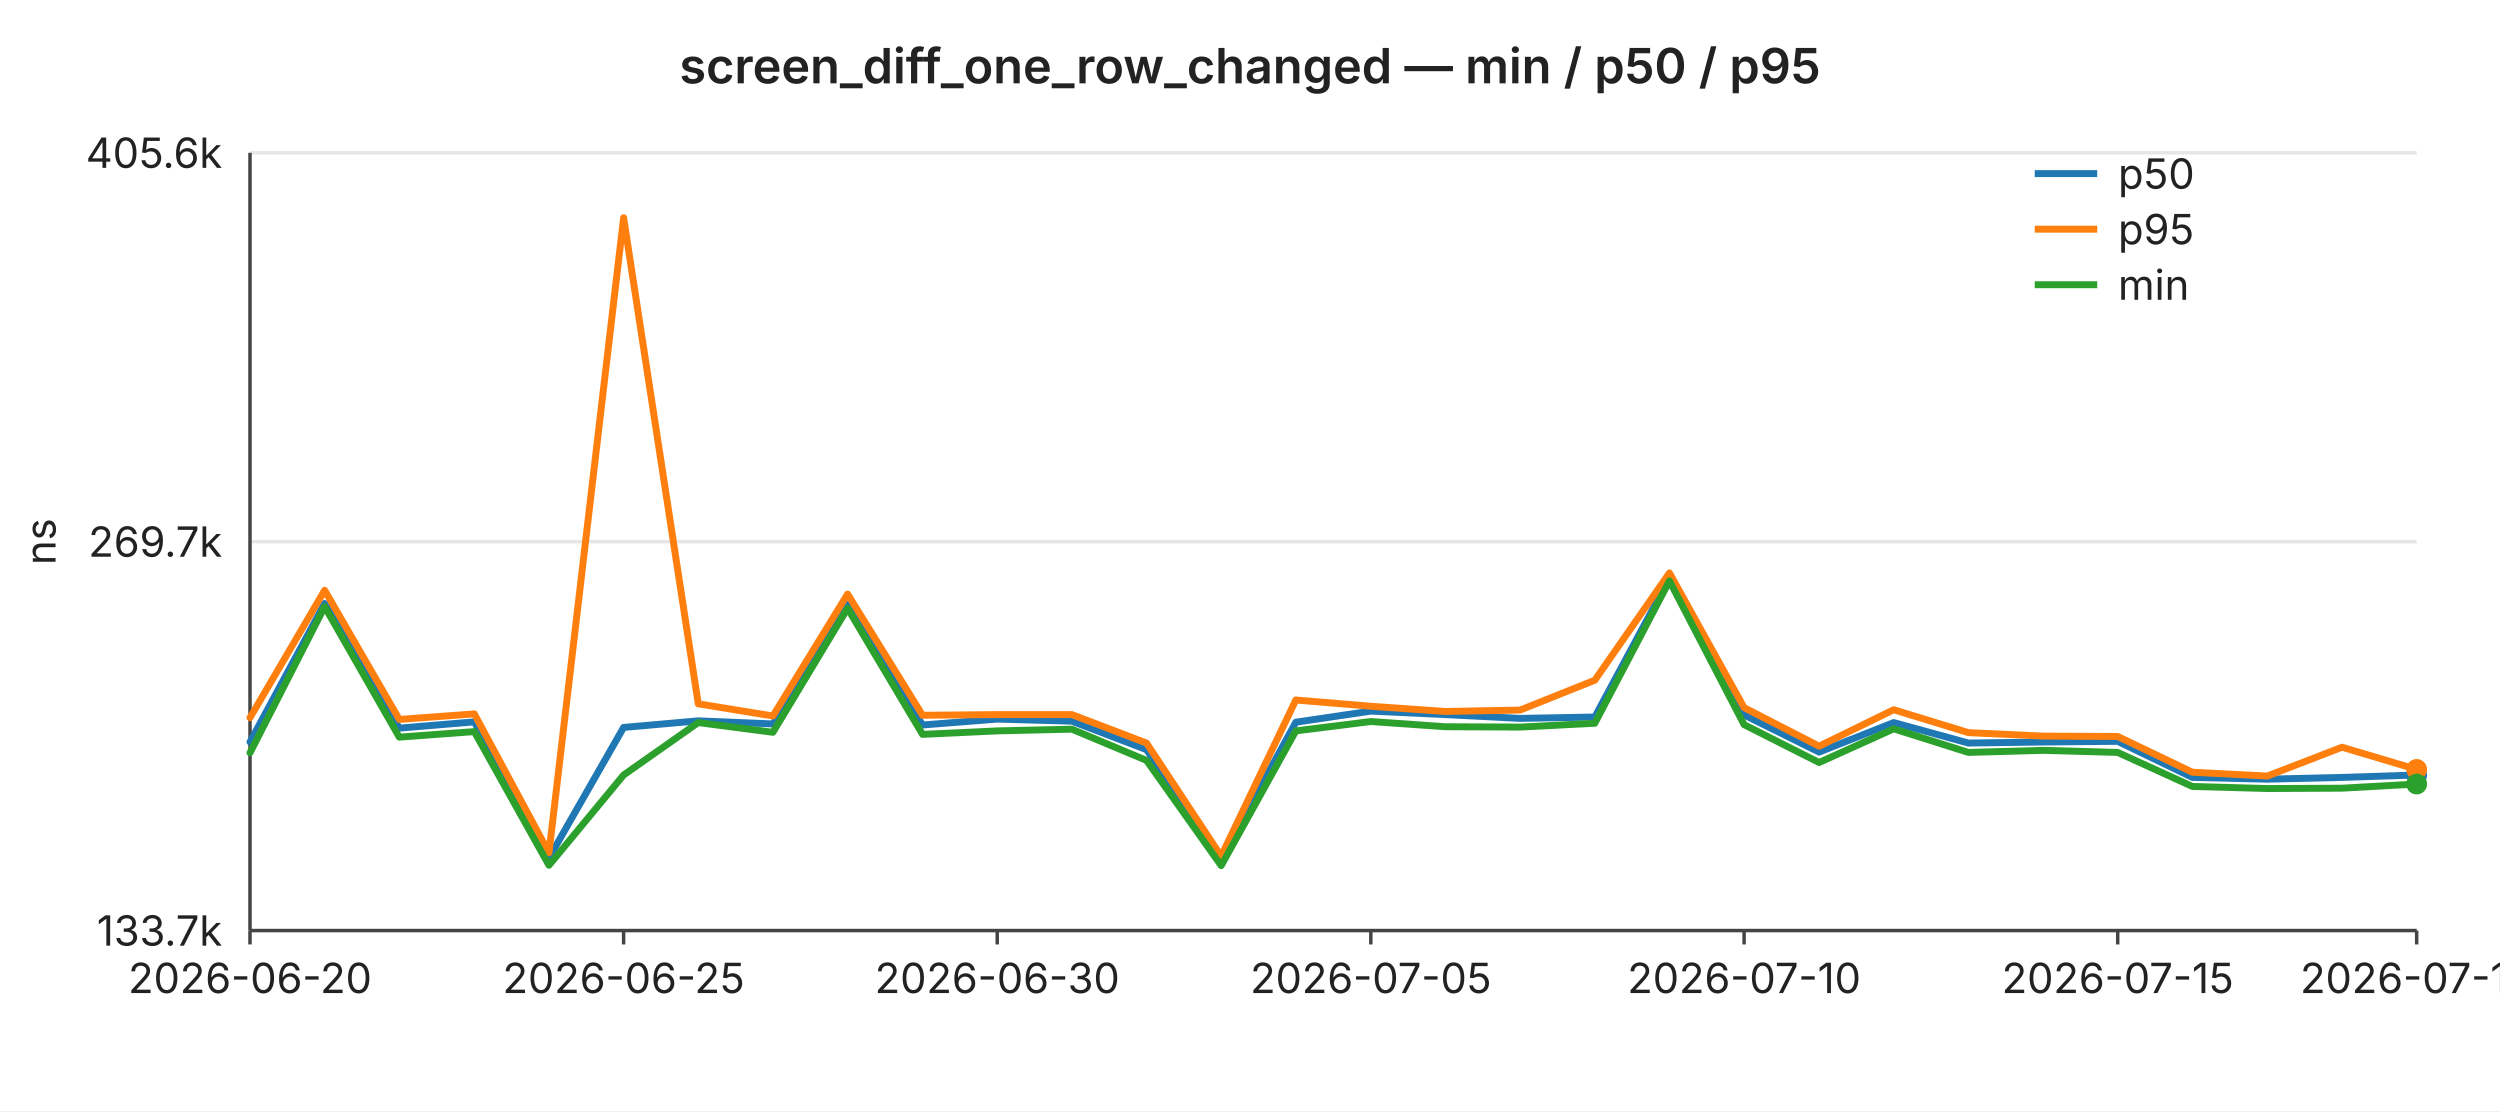
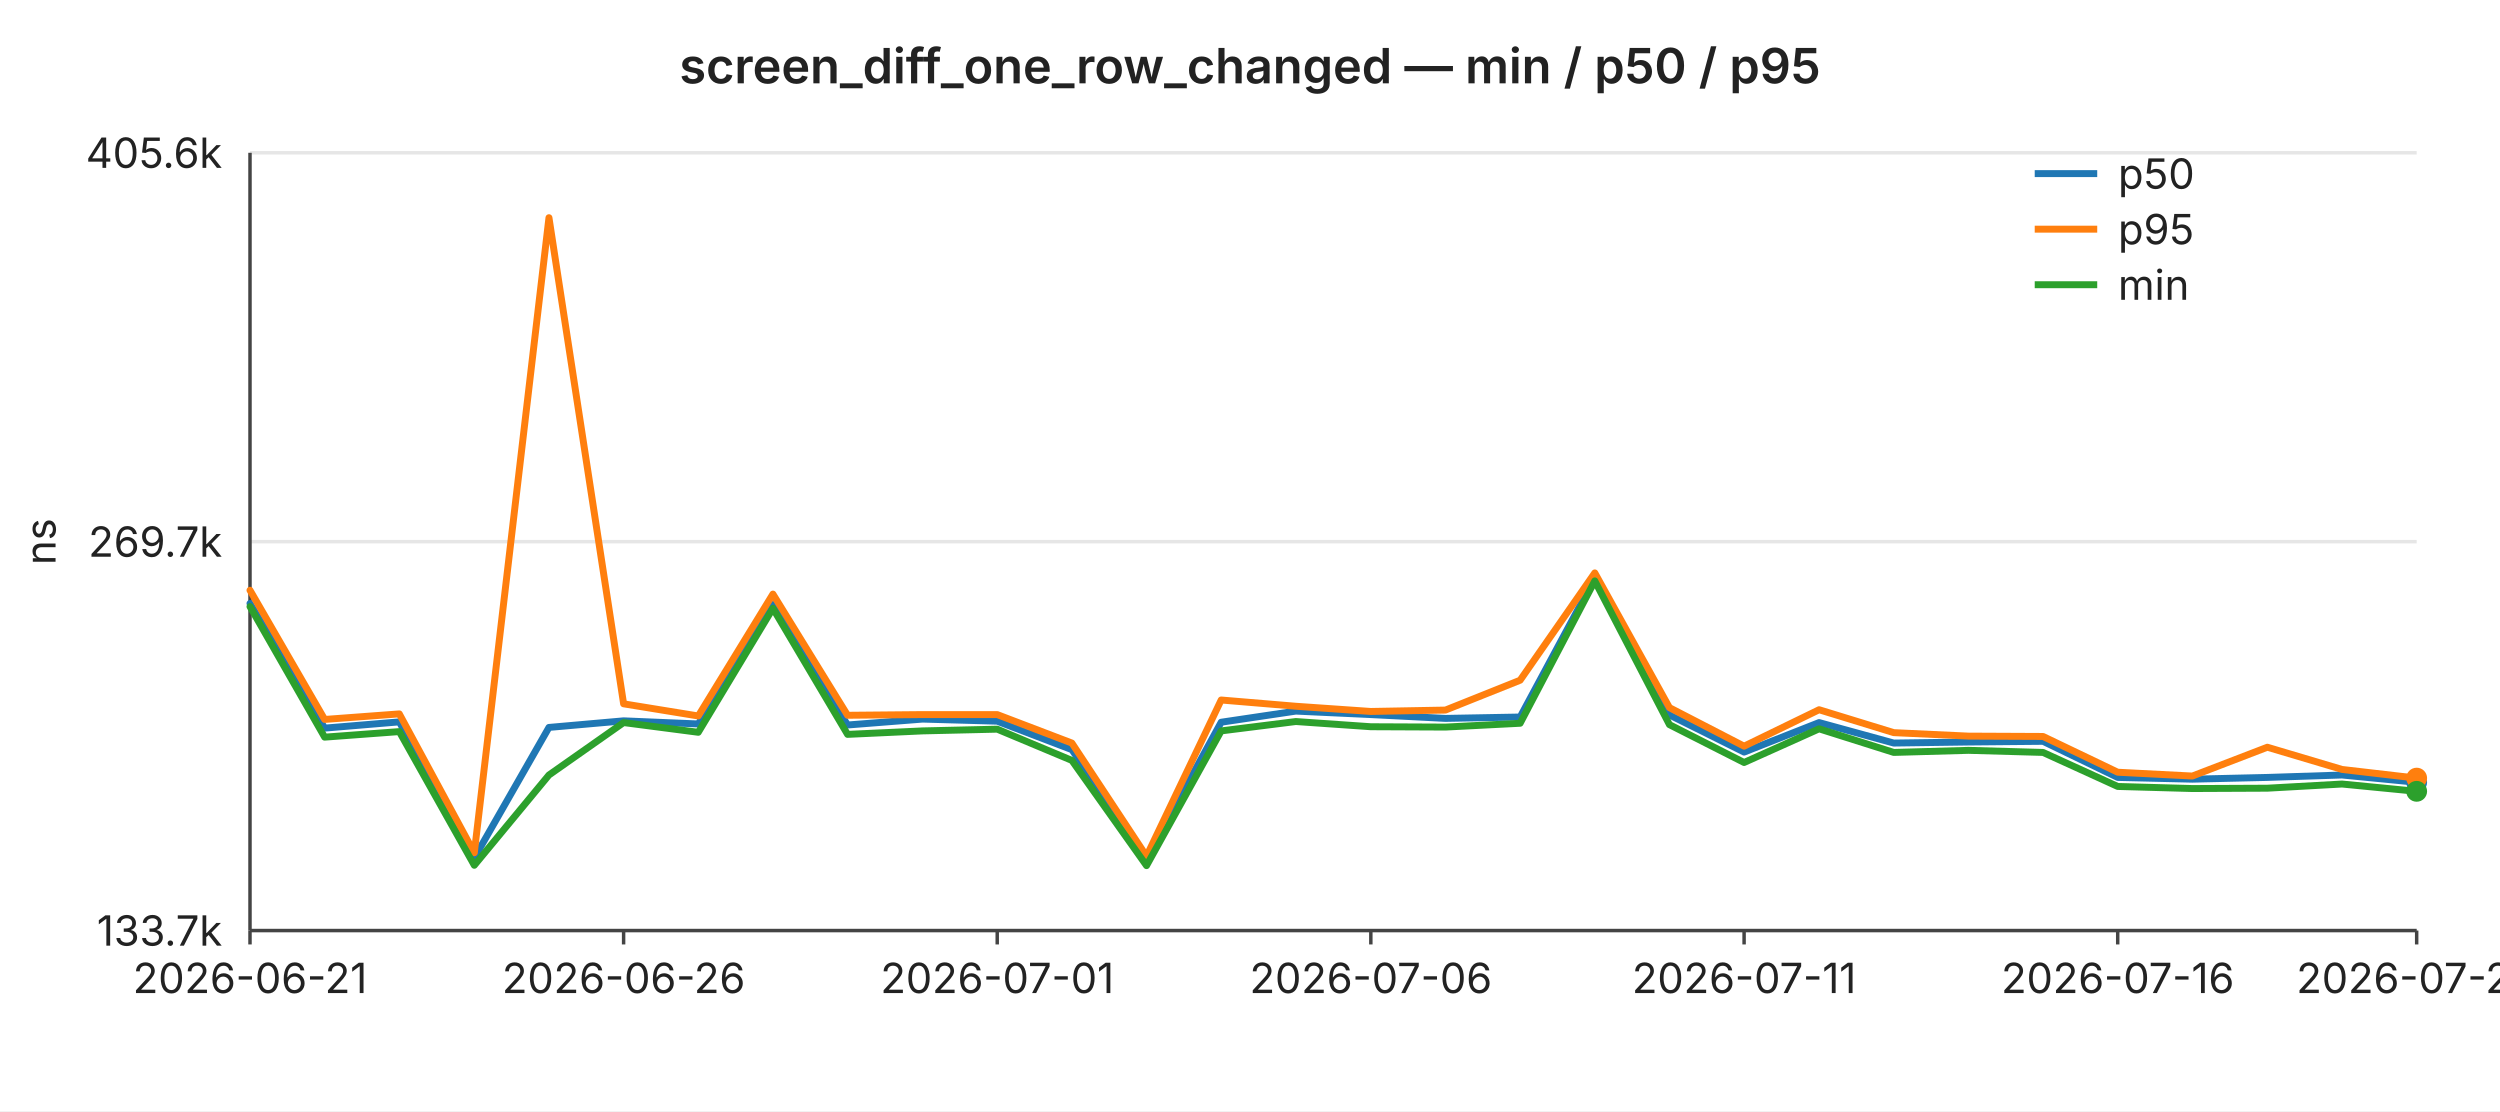
<svg xmlns="http://www.w3.org/2000/svg" width="720" height="320" viewBox="0 0 720 320" font-family="-apple-system,BlinkMacSystemFont,Segoe UI,sans-serif" font-size="12">
  <rect width="720" height="320" fill="#ffffff" />
  <text x="360" y="24" text-anchor="middle" font-size="14" font-weight="600" fill="#222">screen_diff_one_row_changed — min / p50 / p95</text>
  <line x1="72" y1="44.0" x2="696" y2="44.0" stroke="#e6e6e6" stroke-width="1" />
  <text x="64" y="44.0" text-anchor="end" dominant-baseline="middle" fill="#222">405.6k</text>
  <line x1="72" y1="156.0" x2="696" y2="156.0" stroke="#e6e6e6" stroke-width="1" />
  <text x="64" y="156.0" text-anchor="end" dominant-baseline="middle" fill="#222">269.7k</text>
  <line x1="72" y1="268.0" x2="696" y2="268.0" stroke="#e6e6e6" stroke-width="1" />
  <text x="64" y="268.0" text-anchor="end" dominant-baseline="middle" fill="#222">133.7k</text>
  <text x="16" y="156" text-anchor="middle" fill="#222" transform="rotate(-90 16 156)">ns</text>
  <line x1="72" y1="44" x2="72" y2="268" stroke="#444" stroke-width="1" />
  <line x1="72" y1="268" x2="696" y2="268" stroke="#444" stroke-width="1" />
  <line x1="72.0" y1="268" x2="72.0" y2="272" stroke="#444" stroke-width="1" />
-   <text x="72.0" y="286" text-anchor="middle" fill="#222">2026-06-20</text>
+   <text x="72.0" y="286" text-anchor="middle" fill="#222">2026-06-21</text>
  <line x1="179.6" y1="268" x2="179.6" y2="272" stroke="#444" stroke-width="1" />
-   <text x="179.6" y="286" text-anchor="middle" fill="#222">2026-06-25</text>
+   <text x="179.6" y="286" text-anchor="middle" fill="#222">2026-06-26</text>
  <line x1="287.2" y1="268" x2="287.2" y2="272" stroke="#444" stroke-width="1" />
-   <text x="287.2" y="286" text-anchor="middle" fill="#222">2026-06-30</text>
+   <text x="287.2" y="286" text-anchor="middle" fill="#222">2026-07-01</text>
  <line x1="394.8" y1="268" x2="394.8" y2="272" stroke="#444" stroke-width="1" />
-   <text x="394.8" y="286" text-anchor="middle" fill="#222">2026-07-05</text>
+   <text x="394.8" y="286" text-anchor="middle" fill="#222">2026-07-06</text>
  <line x1="502.3" y1="268" x2="502.3" y2="272" stroke="#444" stroke-width="1" />
-   <text x="502.3" y="286" text-anchor="middle" fill="#222">2026-07-10</text>
+   <text x="502.3" y="286" text-anchor="middle" fill="#222">2026-07-11</text>
  <line x1="609.9" y1="268" x2="609.9" y2="272" stroke="#444" stroke-width="1" />
-   <text x="609.9" y="286" text-anchor="middle" fill="#222">2026-07-15</text>
+   <text x="609.9" y="286" text-anchor="middle" fill="#222">2026-07-16</text>
  <line x1="696.0" y1="268" x2="696.0" y2="272" stroke="#444" stroke-width="1" />
-   <text x="696.0" y="286" text-anchor="middle" fill="#222">2026-07-19</text>
-   <polyline fill="none" stroke="#1f77b4" stroke-width="2" stroke-linejoin="round" stroke-linecap="round" points="72.0,213.7 93.5,173.8 115.0,209.7 136.6,207.9 158.1,247.1 179.6,209.5 201.1,207.6 222.6,208.5 244.1,174.1 265.7,208.8 287.2,207.1 308.7,207.7 330.2,215.9 351.7,247.3 373.2,208.0 394.8,204.8 416.3,205.8 437.8,206.9 459.3,206.5 480.8,166.5 502.3,205.9 523.9,216.6 545.4,208.1 566.9,214.0 588.4,213.7 609.9,213.5 631.4,223.9 653.0,224.4 674.5,223.9 696.0,223.2" />
-   <circle cx="696.0" cy="223.2" r="3" fill="#1f77b4" />
-   <polyline fill="none" stroke="#ff7f0e" stroke-width="2" stroke-linejoin="round" stroke-linecap="round" points="72.0,206.7 93.5,170.0 115.0,207.2 136.6,205.6 158.1,245.6 179.6,62.7 201.1,202.7 222.6,206.2 244.1,171.1 265.7,206.0 287.2,205.8 308.7,205.8 330.2,214.0 351.7,246.6 373.2,201.6 394.8,203.4 416.3,204.9 437.8,204.5 459.3,195.9 480.8,165.0 502.3,203.8 523.9,214.9 545.4,204.4 566.9,211.0 588.4,212.0 609.9,212.1 631.4,222.4 653.0,223.5 674.5,215.2 696.0,221.6" />
-   <circle cx="696.0" cy="221.6" r="3" fill="#ff7f0e" />
-   <polyline fill="none" stroke="#2ca02c" stroke-width="2" stroke-linejoin="round" stroke-linecap="round" points="72.0,216.8 93.5,174.7 115.0,212.3 136.6,210.7 158.1,249.2 179.6,223.2 201.1,208.1 222.6,210.9 244.1,175.2 265.7,211.5 287.2,210.5 308.7,210.0 330.2,219.0 351.7,249.3 373.2,210.5 394.8,207.8 416.3,209.3 437.8,209.4 459.3,208.3 480.8,167.3 502.3,208.7 523.9,219.6 545.4,209.9 566.9,216.7 588.4,216.1 609.9,216.7 631.4,226.5 653.0,227.1 674.5,227.0 696.0,225.8" />
-   <circle cx="696.0" cy="225.8" r="3" fill="#2ca02c" />
+   <text x="696.0" y="286" text-anchor="middle" fill="#222">2026-07-20</text>
+   <polyline fill="none" stroke="#1f77b4" stroke-width="2" stroke-linejoin="round" stroke-linecap="round" points="72.0,173.8 93.5,209.7 115.0,207.9 136.6,247.1 158.1,209.5 179.6,207.6 201.1,208.5 222.6,174.1 244.1,208.8 265.7,207.1 287.2,207.7 308.7,215.9 330.2,247.3 351.7,208.0 373.2,204.8 394.8,205.8 416.3,206.9 437.8,206.5 459.3,166.5 480.8,205.9 502.3,216.6 523.9,208.1 545.4,214.0 566.9,213.7 588.4,213.5 609.9,223.9 631.4,224.4 653.0,223.9 674.5,223.2 696.0,225.3" />
+   <circle cx="696.0" cy="225.3" r="3" fill="#1f77b4" />
+   <polyline fill="none" stroke="#ff7f0e" stroke-width="2" stroke-linejoin="round" stroke-linecap="round" points="72.0,170.0 93.5,207.2 115.0,205.6 136.6,245.6 158.1,62.7 179.6,202.7 201.1,206.2 222.6,171.1 244.1,206.0 265.7,205.8 287.2,205.8 308.7,214.0 330.2,246.6 351.7,201.6 373.2,203.4 394.8,204.9 416.3,204.5 437.8,195.9 459.3,165.0 480.8,203.8 502.3,214.9 523.9,204.4 545.4,211.0 566.9,212.0 588.4,212.1 609.9,222.4 631.4,223.5 653.0,215.2 674.5,221.6 696.0,224.1" />
+   <circle cx="696.0" cy="224.1" r="3" fill="#ff7f0e" />
+   <polyline fill="none" stroke="#2ca02c" stroke-width="2" stroke-linejoin="round" stroke-linecap="round" points="72.0,174.7 93.5,212.3 115.0,210.7 136.6,249.2 158.1,223.2 179.6,208.1 201.1,210.9 222.6,175.2 244.1,211.5 265.7,210.5 287.2,210.0 308.7,219.0 330.2,249.3 351.7,210.5 373.2,207.8 394.8,209.3 416.3,209.4 437.8,208.3 459.3,167.3 480.8,208.7 502.3,219.6 523.9,209.9 545.4,216.7 566.9,216.1 588.4,216.7 609.9,226.5 631.4,227.1 653.0,227.0 674.5,225.8 696.0,227.9" />
+   <circle cx="696.0" cy="227.9" r="3" fill="#2ca02c" />
  <line x1="586" y1="50" x2="604" y2="50" stroke="#1f77b4" stroke-width="2" />
  <text x="610" y="50" dominant-baseline="middle" fill="#222">p50</text>
  <line x1="586" y1="66" x2="604" y2="66" stroke="#ff7f0e" stroke-width="2" />
  <text x="610" y="66" dominant-baseline="middle" fill="#222">p95</text>
  <line x1="586" y1="82" x2="604" y2="82" stroke="#2ca02c" stroke-width="2" />
  <text x="610" y="82" dominant-baseline="middle" fill="#222">min</text>
</svg>
